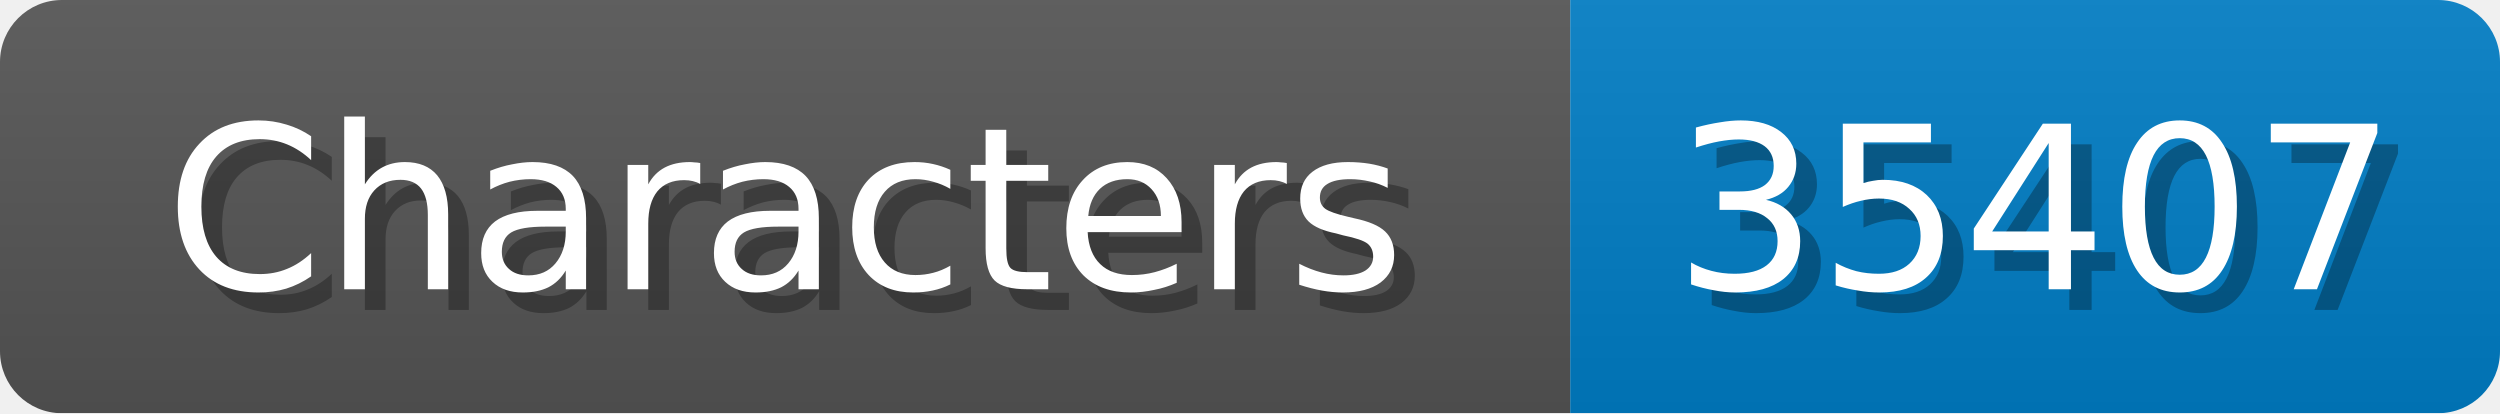
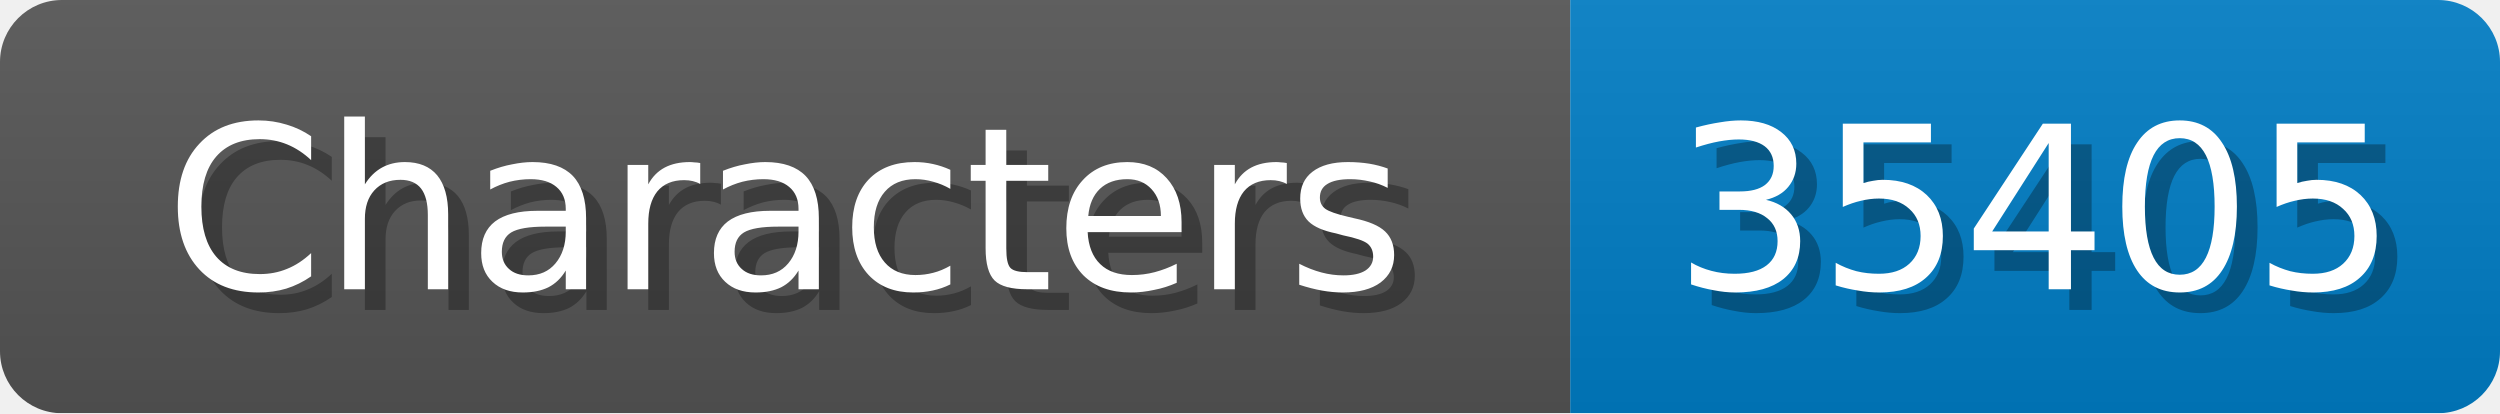
<svg xmlns="http://www.w3.org/2000/svg" width="121" height="20">
  <linearGradient id="b" x2="0" y2="100%">
    <stop offset="0" stop-color="#bbb" stop-opacity=".1" />
    <stop offset="1" stop-opacity=".1" />
  </linearGradient>
  <mask id="anybadge_1">
    <rect width="121" height="20" rx="3" fill="#fff" />
  </mask>
  <g mask="url(#anybadge_1)">
    <path fill="#555" d="M0 0h76v20H0z" />
    <path fill="#007ec6" d="M76 0h45v20H76z" />
    <path fill="url(#b)" d="M0 0h121v20H0z" />
  </g>
  <g fill="#fff" text-anchor="middle" font-family="DejaVu Sans,Verdana,Geneva,sans-serif" font-size="11">
    <text x="39.0" y="15" fill="#010101" fill-opacity=".3">Characters</text>
    <text x="38.0" y="14">Characters</text>
  </g>
  <g fill="#fff" text-anchor="middle" font-family="DejaVu Sans,Verdana,Geneva,sans-serif" font-size="11">
-     <text x="99.5" y="15" fill="#010101" fill-opacity=".3">35407</text>
-     <text x="98.5" y="14">35407</text>
+     <text x="99.5" y="15" fill="#010101" fill-opacity=".3">35405</text>
+     <text x="98.5" y="14">35405</text>
  </g>
</svg>
